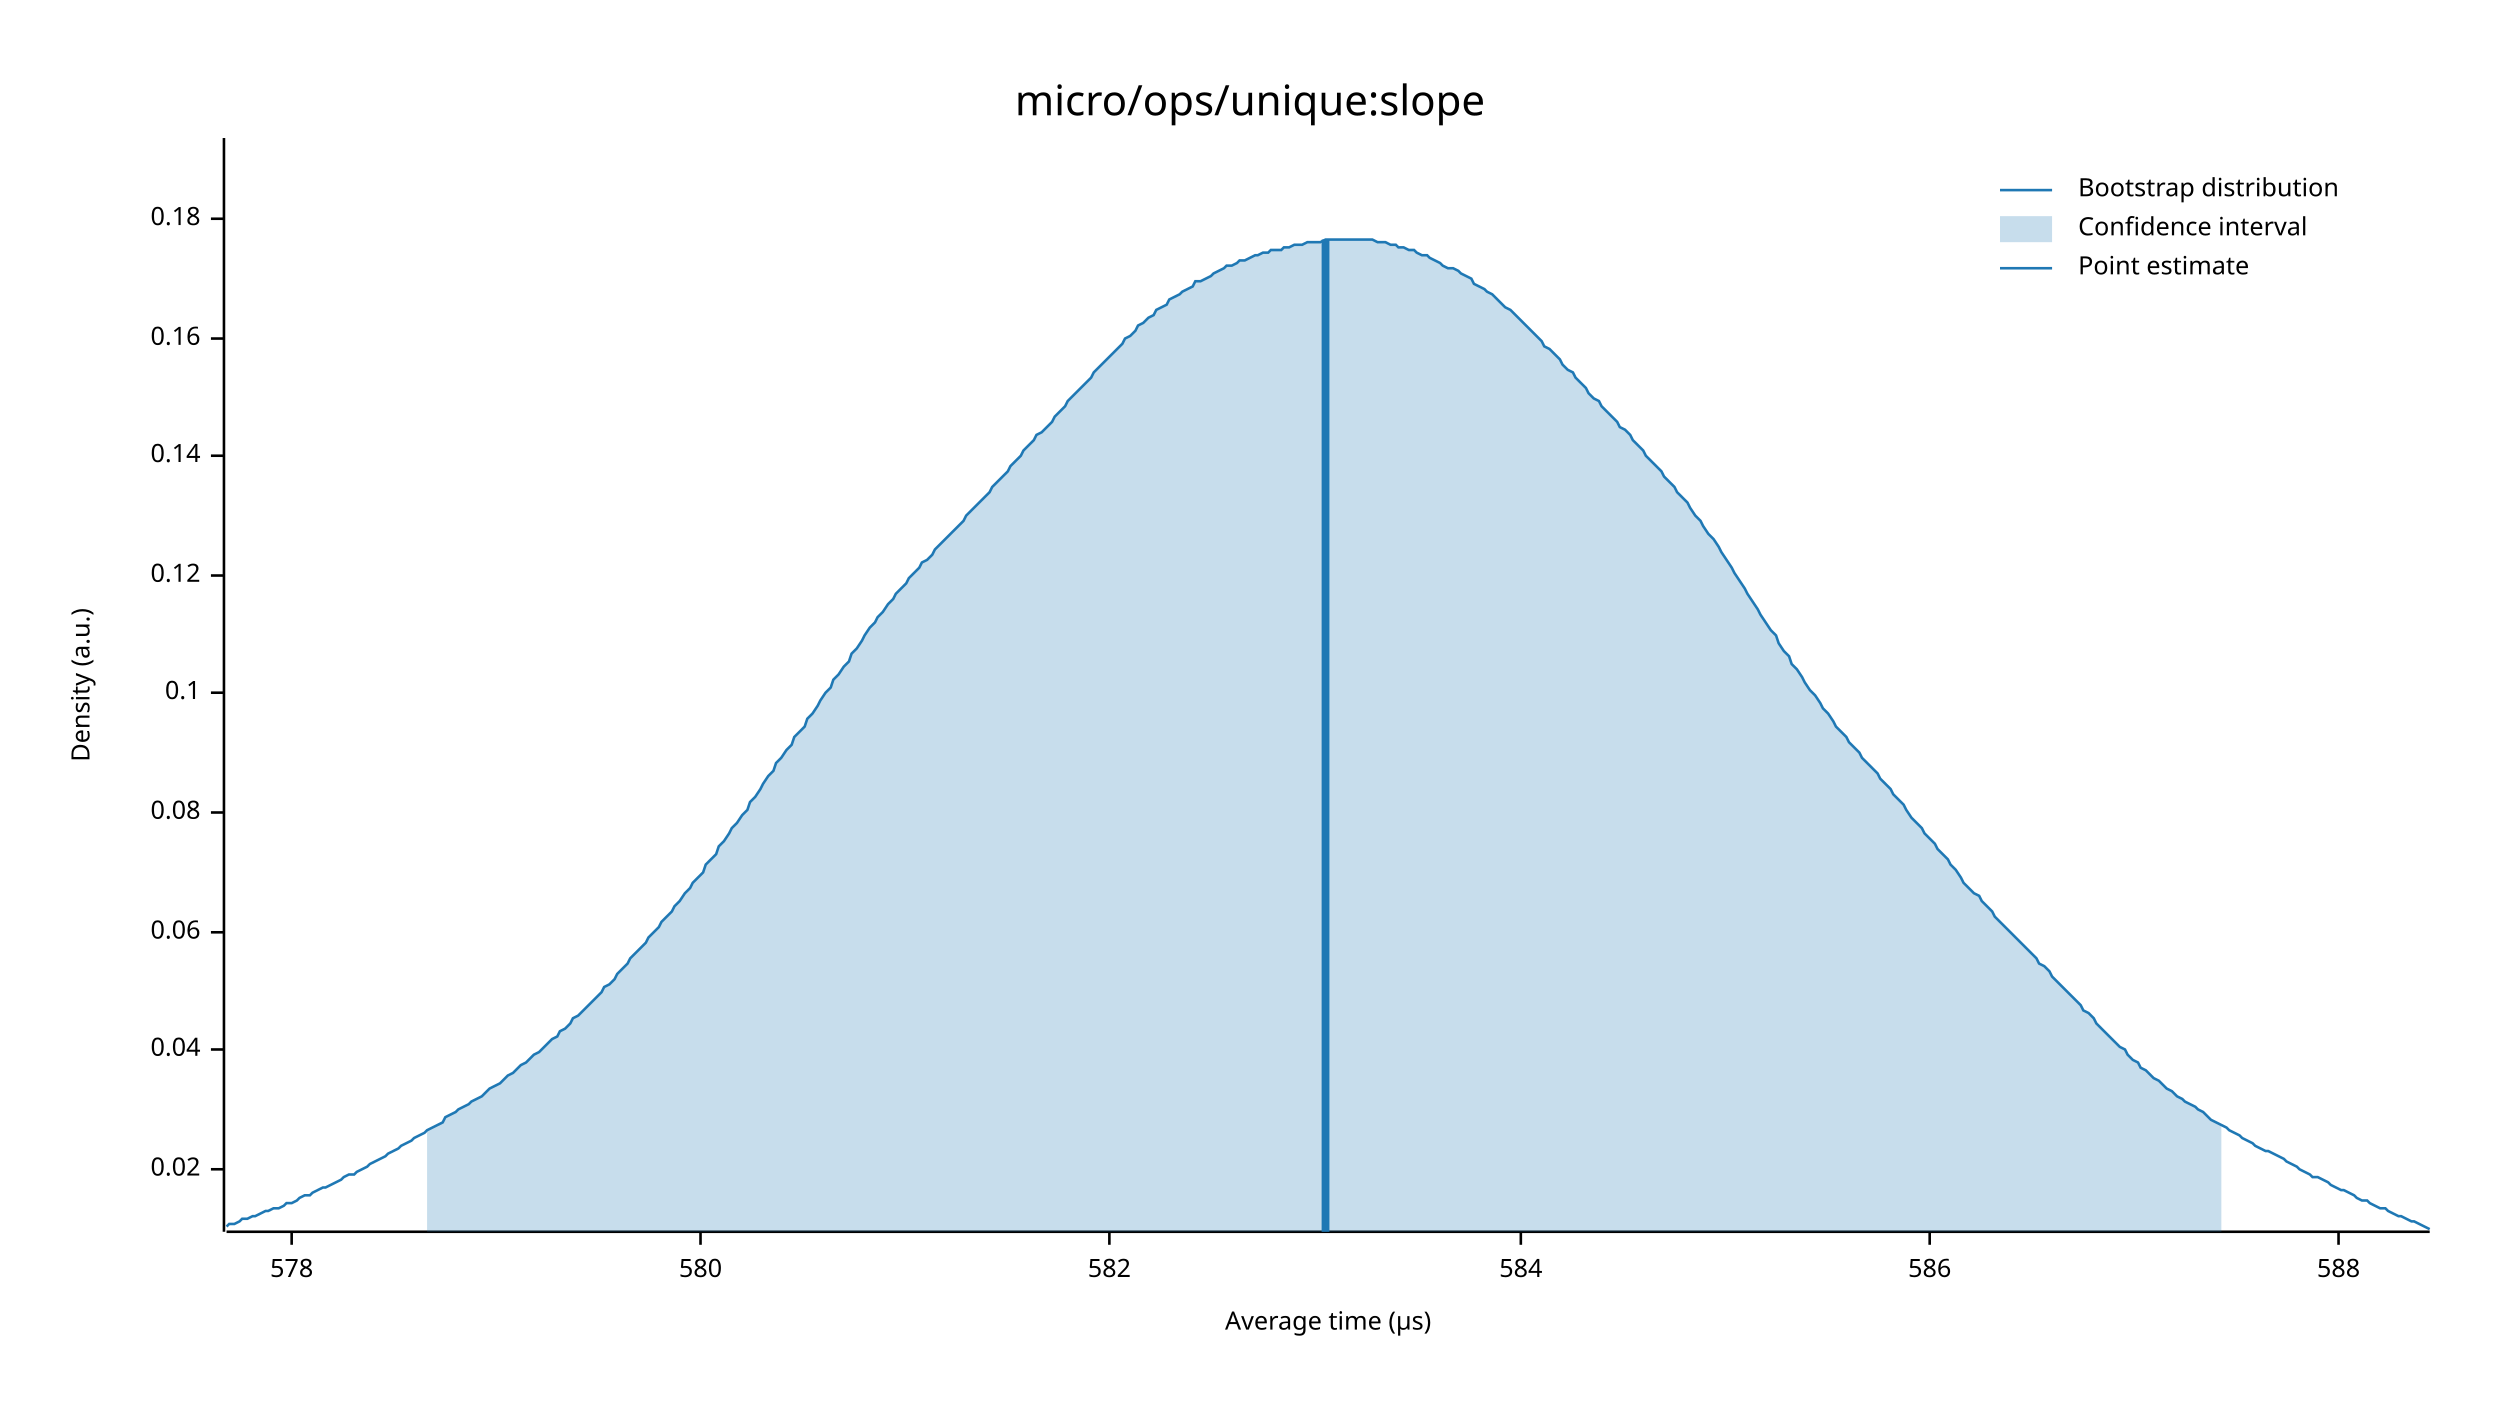
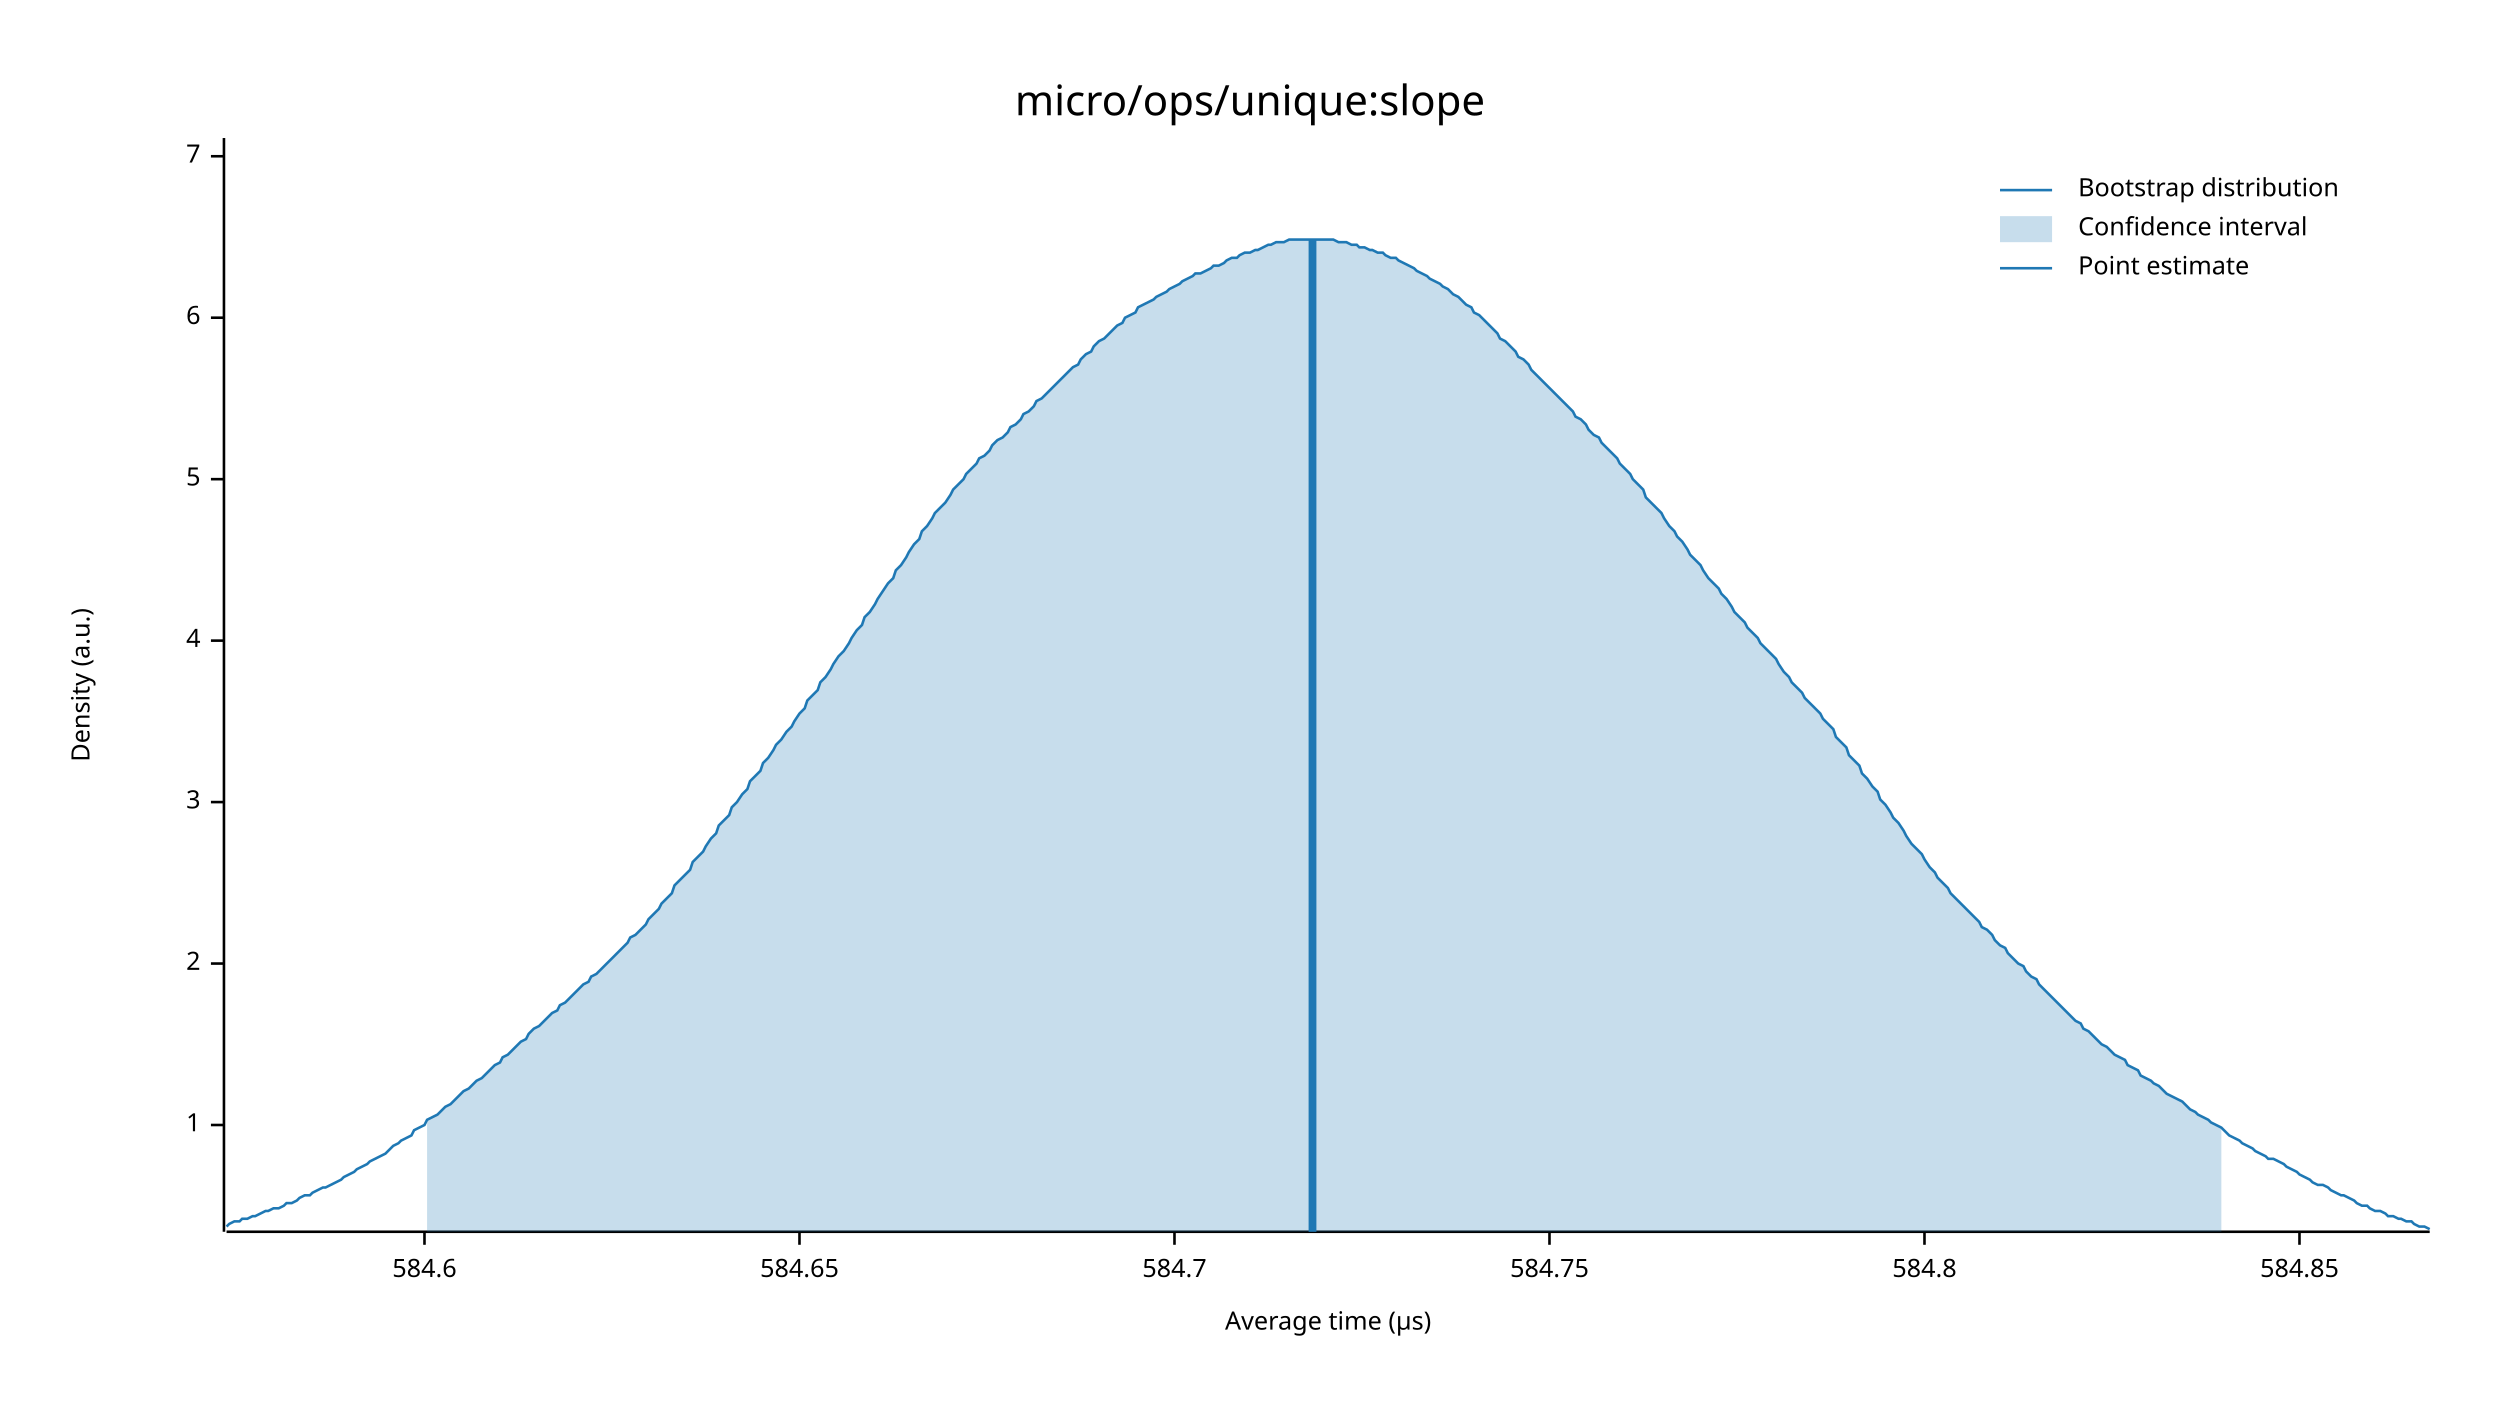
<svg xmlns="http://www.w3.org/2000/svg" width="960" height="540" viewBox="0 0 960 540">
  <text x="480" y="32" dy="0.76em" text-anchor="middle" font-family="sans-serif" font-size="16.129" opacity="1" fill="#000000">
micro/ops/unique:slope
</text>
  <text x="27" y="263" dy="0.76em" text-anchor="middle" font-family="sans-serif" font-size="9.677" opacity="1" fill="#000000" transform="rotate(270, 27, 263)">
Density (a.u.)
</text>
  <text x="510" y="513" dy="-0.5ex" text-anchor="middle" font-family="sans-serif" font-size="9.677" opacity="1" fill="#000000">
Average time (µs)
</text>
  <polyline fill="none" opacity="1" stroke="#000000" stroke-width="1" points="86,53 86,473 " />
-   <text x="77" y="449" dy="0.5ex" text-anchor="end" font-family="sans-serif" font-size="9.677" opacity="1" fill="#000000">
- 0.02
+   <text x="77" y="432" dy="0.5ex" text-anchor="end" font-family="sans-serif" font-size="9.677" opacity="1" fill="#000000">
+ 1
</text>
-   <polyline fill="none" opacity="1" stroke="#000000" stroke-width="1" points="81,449 86,449 " />
-   <text x="77" y="403" dy="0.5ex" text-anchor="end" font-family="sans-serif" font-size="9.677" opacity="1" fill="#000000">
- 0.04
+   <polyline fill="none" opacity="1" stroke="#000000" stroke-width="1" points="81,432 86,432 " />
+   <text x="77" y="370" dy="0.5ex" text-anchor="end" font-family="sans-serif" font-size="9.677" opacity="1" fill="#000000">
+ 2
</text>
-   <polyline fill="none" opacity="1" stroke="#000000" stroke-width="1" points="81,403 86,403 " />
-   <text x="77" y="358" dy="0.5ex" text-anchor="end" font-family="sans-serif" font-size="9.677" opacity="1" fill="#000000">
- 0.06
+   <polyline fill="none" opacity="1" stroke="#000000" stroke-width="1" points="81,370 86,370 " />
+   <text x="77" y="308" dy="0.5ex" text-anchor="end" font-family="sans-serif" font-size="9.677" opacity="1" fill="#000000">
+ 3
</text>
-   <polyline fill="none" opacity="1" stroke="#000000" stroke-width="1" points="81,358 86,358 " />
-   <text x="77" y="312" dy="0.5ex" text-anchor="end" font-family="sans-serif" font-size="9.677" opacity="1" fill="#000000">
- 0.08
+   <polyline fill="none" opacity="1" stroke="#000000" stroke-width="1" points="81,308 86,308 " />
+   <text x="77" y="246" dy="0.5ex" text-anchor="end" font-family="sans-serif" font-size="9.677" opacity="1" fill="#000000">
+ 4
</text>
-   <polyline fill="none" opacity="1" stroke="#000000" stroke-width="1" points="81,312 86,312 " />
-   <text x="77" y="266" dy="0.5ex" text-anchor="end" font-family="sans-serif" font-size="9.677" opacity="1" fill="#000000">
- 0.1
+   <polyline fill="none" opacity="1" stroke="#000000" stroke-width="1" points="81,246 86,246 " />
+   <text x="77" y="184" dy="0.5ex" text-anchor="end" font-family="sans-serif" font-size="9.677" opacity="1" fill="#000000">
+ 5
</text>
-   <polyline fill="none" opacity="1" stroke="#000000" stroke-width="1" points="81,266 86,266 " />
-   <text x="77" y="221" dy="0.5ex" text-anchor="end" font-family="sans-serif" font-size="9.677" opacity="1" fill="#000000">
- 0.12
+   <polyline fill="none" opacity="1" stroke="#000000" stroke-width="1" points="81,184 86,184 " />
+   <text x="77" y="122" dy="0.5ex" text-anchor="end" font-family="sans-serif" font-size="9.677" opacity="1" fill="#000000">
+ 6
</text>
-   <polyline fill="none" opacity="1" stroke="#000000" stroke-width="1" points="81,221 86,221 " />
-   <text x="77" y="175" dy="0.5ex" text-anchor="end" font-family="sans-serif" font-size="9.677" opacity="1" fill="#000000">
- 0.14
+   <polyline fill="none" opacity="1" stroke="#000000" stroke-width="1" points="81,122 86,122 " />
+   <text x="77" y="60" dy="0.5ex" text-anchor="end" font-family="sans-serif" font-size="9.677" opacity="1" fill="#000000">
+ 7
</text>
-   <polyline fill="none" opacity="1" stroke="#000000" stroke-width="1" points="81,175 86,175 " />
-   <text x="77" y="130" dy="0.5ex" text-anchor="end" font-family="sans-serif" font-size="9.677" opacity="1" fill="#000000">
- 0.16
+   <polyline fill="none" opacity="1" stroke="#000000" stroke-width="1" points="81,60 86,60 " />
+   <polyline fill="none" opacity="1" stroke="#000000" stroke-width="1" points="87,473 933,473 " />
+   <text x="163" y="483" dy="0.76em" text-anchor="middle" font-family="sans-serif" font-size="9.677" opacity="1" fill="#000000">
+ 584.6
</text>
-   <polyline fill="none" opacity="1" stroke="#000000" stroke-width="1" points="81,130 86,130 " />
-   <text x="77" y="84" dy="0.5ex" text-anchor="end" font-family="sans-serif" font-size="9.677" opacity="1" fill="#000000">
- 0.18
+   <polyline fill="none" opacity="1" stroke="#000000" stroke-width="1" points="163,473 163,478 " />
+   <text x="307" y="483" dy="0.76em" text-anchor="middle" font-family="sans-serif" font-size="9.677" opacity="1" fill="#000000">
+ 584.65
</text>
-   <polyline fill="none" opacity="1" stroke="#000000" stroke-width="1" points="81,84 86,84 " />
-   <polyline fill="none" opacity="1" stroke="#000000" stroke-width="1" points="87,473 933,473 " />
-   <text x="112" y="483" dy="0.76em" text-anchor="middle" font-family="sans-serif" font-size="9.677" opacity="1" fill="#000000">
- 578
+   <polyline fill="none" opacity="1" stroke="#000000" stroke-width="1" points="307,473 307,478 " />
+   <text x="451" y="483" dy="0.76em" text-anchor="middle" font-family="sans-serif" font-size="9.677" opacity="1" fill="#000000">
+ 584.7
</text>
-   <polyline fill="none" opacity="1" stroke="#000000" stroke-width="1" points="112,473 112,478 " />
-   <text x="269" y="483" dy="0.76em" text-anchor="middle" font-family="sans-serif" font-size="9.677" opacity="1" fill="#000000">
- 580
+   <polyline fill="none" opacity="1" stroke="#000000" stroke-width="1" points="451,473 451,478 " />
+   <text x="595" y="483" dy="0.76em" text-anchor="middle" font-family="sans-serif" font-size="9.677" opacity="1" fill="#000000">
+ 584.75
</text>
-   <polyline fill="none" opacity="1" stroke="#000000" stroke-width="1" points="269,473 269,478 " />
-   <text x="426" y="483" dy="0.76em" text-anchor="middle" font-family="sans-serif" font-size="9.677" opacity="1" fill="#000000">
- 582
+   <polyline fill="none" opacity="1" stroke="#000000" stroke-width="1" points="595,473 595,478 " />
+   <text x="739" y="483" dy="0.76em" text-anchor="middle" font-family="sans-serif" font-size="9.677" opacity="1" fill="#000000">
+ 584.8
</text>
-   <polyline fill="none" opacity="1" stroke="#000000" stroke-width="1" points="426,473 426,478 " />
-   <text x="584" y="483" dy="0.76em" text-anchor="middle" font-family="sans-serif" font-size="9.677" opacity="1" fill="#000000">
- 584
+   <polyline fill="none" opacity="1" stroke="#000000" stroke-width="1" points="739,473 739,478 " />
+   <text x="883" y="483" dy="0.76em" text-anchor="middle" font-family="sans-serif" font-size="9.677" opacity="1" fill="#000000">
+ 584.85
</text>
-   <polyline fill="none" opacity="1" stroke="#000000" stroke-width="1" points="584,473 584,478 " />
-   <text x="741" y="483" dy="0.76em" text-anchor="middle" font-family="sans-serif" font-size="9.677" opacity="1" fill="#000000">
- 586
- </text>
-   <polyline fill="none" opacity="1" stroke="#000000" stroke-width="1" points="741,473 741,478 " />
-   <text x="898" y="483" dy="0.76em" text-anchor="middle" font-family="sans-serif" font-size="9.677" opacity="1" fill="#000000">
- 588
- </text>
-   <polyline fill="none" opacity="1" stroke="#000000" stroke-width="1" points="898,473 898,478 " />
-   <polyline fill="none" opacity="1" stroke="#1F78B4" stroke-width="1" points="87,471 88,470 90,470 92,469 93,468 95,468 97,467 98,467 100,466 102,465 103,465 105,464 107,464 109,463 110,462 112,462 114,461 115,460 117,459 119,459 120,458 122,457 124,456 125,456 127,455 129,454 131,453 132,452 134,451 136,451 137,450 139,449 141,448 142,447 144,446 146,445 148,444 149,443 151,442 153,441 154,440 156,439 158,438 159,437 161,436 163,435 164,434 166,433 168,432 170,431 171,429 173,428 175,427 176,426 178,425 180,424 181,423 183,422 185,421 187,419 188,418 190,417 192,416 193,415 195,413 197,412 198,411 200,409 202,408 203,407 205,405 207,404 209,402 210,401 212,399 214,398 215,396 217,395 219,393 220,391 222,390 224,388 226,386 227,385 229,383 231,381 232,379 234,378 236,376 237,374 239,372 241,370 242,368 244,366 246,364 248,362 249,360 251,358 253,356 254,354 256,352 258,350 259,348 261,346 263,343 265,341 266,339 268,337 270,335 271,332 273,330 275,328 276,325 278,323 280,320 281,318 283,316 285,313 287,311 288,308 290,306 292,303 293,301 295,298 297,296 298,293 300,291 302,288 304,286 305,283 307,281 309,279 310,276 312,274 314,271 315,269 317,266 319,264 320,261 322,259 324,256 326,254 327,251 329,249 331,246 332,244 334,241 336,239 337,237 339,235 341,232 343,230 344,228 346,226 348,224 349,222 351,220 353,218 354,216 356,215 358,213 359,211 361,209 363,207 365,205 366,204 368,202 370,200 371,198 373,196 375,194 376,193 378,191 380,189 381,187 383,185 385,183 387,181 388,179 390,177 392,175 393,173 395,171 397,169 398,167 400,166 402,164 404,162 405,160 407,158 409,156 410,154 412,152 414,150 415,149 417,147 419,145 420,143 422,141 424,139 426,137 427,136 429,134 431,132 432,130 434,129 436,127 437,125 439,124 441,122 443,121 444,119 446,118 448,117 449,115 451,114 453,113 454,112 456,111 458,110 459,108 461,108 463,107 465,106 466,105 468,104 470,103 471,102 473,102 475,101 476,100 478,100 480,99 482,98 483,98 485,97 487,97 488,96 490,96 492,96 493,95 495,95 497,94 498,94 500,94 502,93 504,93 505,93 507,93 509,92 510,92 512,92 514,92 515,92 517,92 519,92 521,92 522,92 524,92 526,92 527,92 529,93 531,93 532,93 534,94 536,94 537,95 539,95 541,96 543,96 544,97 546,98 548,98 549,99 551,100 553,101 554,102 556,103 558,103 560,104 561,105 563,106 565,107 566,109 568,110 570,111 571,112 573,113 575,115 576,116 578,118 580,119 582,121 583,122 585,124 587,126 588,127 590,129 592,131 593,133 595,134 597,136 599,138 600,140 602,142 604,143 605,145 607,147 609,149 610,151 612,153 614,154 615,156 617,158 619,160 621,162 622,164 624,165 626,167 627,169 629,171 631,173 632,175 634,177 636,179 638,181 639,183 641,185 643,187 644,189 646,191 648,193 649,195 651,198 653,200 654,202 656,205 658,207 660,210 661,212 663,215 665,218 666,220 668,223 670,226 671,228 673,231 675,234 676,236 678,239 680,242 682,244 683,247 685,250 687,252 688,255 690,257 692,260 693,262 695,265 697,267 699,270 700,272 702,274 704,277 705,279 707,281 709,283 710,285 712,287 714,289 715,291 717,293 719,295 721,297 722,299 724,301 726,303 727,305 729,307 731,309 732,311 734,314 736,316 738,318 739,320 741,322 743,324 744,326 746,328 748,330 749,332 751,334 753,337 754,339 756,341 758,343 760,344 761,346 763,348 765,350 766,352 768,354 770,356 771,357 773,359 775,361 777,363 778,364 780,366 782,368 783,370 785,371 787,373 788,375 790,377 792,379 793,380 795,382 797,384 799,386 800,388 802,389 804,391 805,393 807,395 809,397 810,398 812,400 814,402 816,403 817,405 819,407 821,408 822,410 824,411 826,413 827,414 829,415 831,417 832,418 834,419 836,421 838,422 839,423 841,424 843,425 844,426 846,427 848,429 849,430 851,431 853,432 855,433 856,434 858,435 860,436 861,437 863,438 865,439 866,440 868,441 870,442 871,442 873,443 875,444 877,445 878,446 880,447 882,448 883,449 885,450 887,451 888,452 890,452 892,453 894,454 895,455 897,456 899,457 900,457 902,458 904,459 905,460 907,461 909,461 910,462 912,463 914,464 916,464 917,465 919,466 921,467 922,467 924,468 926,469 927,469 929,470 931,471 933,472 " />
-   <polygon opacity="0.25" fill="#1F78B4" points="164,434 166,433 168,432 170,431 171,429 173,428 175,427 176,426 178,425 180,424 181,423 183,422 185,421 187,419 188,418 190,417 192,416 193,415 195,413 197,412 198,411 200,409 202,408 203,407 205,405 207,404 209,402 210,401 212,399 214,398 215,396 217,395 219,393 220,391 222,390 224,388 226,386 227,385 229,383 231,381 232,379 234,378 236,376 237,374 239,372 241,370 242,368 244,366 246,364 248,362 249,360 251,358 253,356 254,354 256,352 258,350 259,348 261,346 263,343 265,341 266,339 268,337 270,335 271,332 273,330 275,328 276,325 278,323 280,320 281,318 283,316 285,313 287,311 288,308 290,306 292,303 293,301 295,298 297,296 298,293 300,291 302,288 304,286 305,283 307,281 309,279 310,276 312,274 314,271 315,269 317,266 319,264 320,261 322,259 324,256 326,254 327,251 329,249 331,246 332,244 334,241 336,239 337,237 339,235 341,232 343,230 344,228 346,226 348,224 349,222 351,220 353,218 354,216 356,215 358,213 359,211 361,209 363,207 365,205 366,204 368,202 370,200 371,198 373,196 375,194 376,193 378,191 380,189 381,187 383,185 385,183 387,181 388,179 390,177 392,175 393,173 395,171 397,169 398,167 400,166 402,164 404,162 405,160 407,158 409,156 410,154 412,152 414,150 415,149 417,147 419,145 420,143 422,141 424,139 426,137 427,136 429,134 431,132 432,130 434,129 436,127 437,125 439,124 441,122 443,121 444,119 446,118 448,117 449,115 451,114 453,113 454,112 456,111 458,110 459,108 461,108 463,107 465,106 466,105 468,104 470,103 471,102 473,102 475,101 476,100 478,100 480,99 482,98 483,98 485,97 487,97 488,96 490,96 492,96 493,95 495,95 497,94 498,94 500,94 502,93 504,93 505,93 507,93 509,92 510,92 512,92 514,92 515,92 517,92 519,92 521,92 522,92 524,92 526,92 527,92 529,93 531,93 532,93 534,94 536,94 537,95 539,95 541,96 543,96 544,97 546,98 548,98 549,99 551,100 553,101 554,102 556,103 558,103 560,104 561,105 563,106 565,107 566,109 568,110 570,111 571,112 573,113 575,115 576,116 578,118 580,119 582,121 583,122 585,124 587,126 588,127 590,129 592,131 593,133 595,134 597,136 599,138 600,140 602,142 604,143 605,145 607,147 609,149 610,151 612,153 614,154 615,156 617,158 619,160 621,162 622,164 624,165 626,167 627,169 629,171 631,173 632,175 634,177 636,179 638,181 639,183 641,185 643,187 644,189 646,191 648,193 649,195 651,198 653,200 654,202 656,205 658,207 660,210 661,212 663,215 665,218 666,220 668,223 670,226 671,228 673,231 675,234 676,236 678,239 680,242 682,244 683,247 685,250 687,252 688,255 690,257 692,260 693,262 695,265 697,267 699,270 700,272 702,274 704,277 705,279 707,281 709,283 710,285 712,287 714,289 715,291 717,293 719,295 721,297 722,299 724,301 726,303 727,305 729,307 731,309 732,311 734,314 736,316 738,318 739,320 741,322 743,324 744,326 746,328 748,330 749,332 751,334 753,337 754,339 756,341 758,343 760,344 761,346 763,348 765,350 766,352 768,354 770,356 771,357 773,359 775,361 777,363 778,364 780,366 782,368 783,370 785,371 787,373 788,375 790,377 792,379 793,380 795,382 797,384 799,386 800,388 802,389 804,391 805,393 807,395 809,397 810,398 812,400 814,402 816,403 817,405 819,407 821,408 822,410 824,411 826,413 827,414 829,415 831,417 832,418 834,419 836,421 838,422 839,423 841,424 843,425 844,426 846,427 848,429 849,430 851,431 853,432 853,473 164,473 " />
-   <polyline fill="none" opacity="1" stroke="#1F78B4" stroke-width="3" points="509,473 509,92 " />
+   <polyline fill="none" opacity="1" stroke="#000000" stroke-width="1" points="883,473 883,478 " />
+   <polyline fill="none" opacity="1" stroke="#1F78B4" stroke-width="1" points="87,471 88,470 90,469 92,469 93,468 95,468 97,467 98,467 100,466 102,465 103,465 105,464 107,464 109,463 110,462 112,462 114,461 115,460 117,459 119,459 120,458 122,457 124,456 125,456 127,455 129,454 131,453 132,452 134,451 136,450 137,449 139,448 141,447 142,446 144,445 146,444 148,443 149,442 151,440 153,439 154,438 156,437 158,436 159,434 161,433 163,432 164,430 166,429 168,428 170,426 171,425 173,424 175,422 176,421 178,419 180,418 181,417 183,415 185,414 187,412 188,411 190,409 192,408 193,406 195,405 197,403 198,402 200,400 202,399 203,397 205,395 207,394 209,392 210,391 212,389 214,388 215,386 217,385 219,383 220,382 222,380 224,378 226,377 227,375 229,374 231,372 232,371 234,369 236,367 237,366 239,364 241,362 242,360 244,359 246,357 248,355 249,353 251,351 253,349 254,347 256,345 258,343 259,340 261,338 263,336 265,334 266,331 268,329 270,327 271,325 273,322 275,320 276,317 278,315 280,313 281,310 283,308 285,305 287,303 288,300 290,298 292,296 293,293 295,291 297,288 298,286 300,284 302,281 304,279 305,277 307,274 309,272 310,269 312,267 314,265 315,262 317,260 319,257 320,255 322,252 324,250 326,247 327,245 329,242 331,240 332,237 334,235 336,232 337,230 339,227 341,224 343,222 344,219 346,217 348,214 349,212 351,209 353,207 354,204 356,202 358,199 359,197 361,195 363,193 365,190 366,188 368,186 370,184 371,182 373,180 375,178 376,176 378,175 380,173 381,171 383,169 385,168 387,166 388,164 390,163 392,161 393,159 395,158 397,156 398,154 400,153 402,151 404,149 405,148 407,146 409,144 410,143 412,141 414,140 415,138 417,136 419,135 420,133 422,131 424,130 426,128 427,127 429,125 431,124 432,122 434,121 436,120 437,118 439,117 441,116 443,115 444,114 446,113 448,112 449,111 451,110 453,109 454,108 456,107 458,106 459,105 461,105 463,104 465,103 466,102 468,102 470,101 471,100 473,99 475,99 476,98 478,97 480,97 482,96 483,96 485,95 487,94 488,94 490,93 492,93 493,93 495,92 497,92 498,92 500,92 502,92 504,92 505,92 507,92 509,92 510,92 512,92 514,93 515,93 517,93 519,94 521,94 522,95 524,95 526,96 527,96 529,97 531,97 532,98 534,99 536,99 537,100 539,101 541,102 543,103 544,104 546,105 548,106 549,107 551,108 553,109 554,110 556,111 558,113 560,114 561,115 563,117 565,118 566,120 568,121 570,123 571,124 573,126 575,128 576,130 578,131 580,133 582,135 583,137 585,138 587,140 588,142 590,144 592,146 593,147 595,149 597,151 599,153 600,154 602,156 604,158 605,160 607,161 609,163 610,165 612,167 614,168 615,170 617,172 619,174 621,176 622,178 624,180 626,182 627,184 629,186 631,188 632,191 634,193 636,195 638,197 639,199 641,202 643,204 644,206 646,208 648,211 649,213 651,215 653,217 654,219 656,222 658,224 660,226 661,228 663,230 665,233 666,235 668,237 670,239 671,241 673,243 675,245 676,247 678,249 680,251 682,253 683,255 685,258 687,260 688,262 690,264 692,266 693,268 695,270 697,272 699,274 700,276 702,278 704,280 705,283 707,285 709,287 710,290 712,292 714,294 715,297 717,299 719,302 721,304 722,307 724,309 726,312 727,314 729,316 731,319 732,321 734,324 736,326 738,328 739,330 741,333 743,335 744,337 746,339 748,341 749,343 751,345 753,347 754,348 756,350 758,352 760,354 761,356 763,357 765,359 766,361 768,363 770,364 771,366 773,368 775,370 777,371 778,373 780,375 782,376 783,378 785,380 787,382 788,383 790,385 792,387 793,388 795,390 797,392 799,393 800,395 802,396 804,398 805,399 807,401 809,402 810,403 812,405 814,406 816,407 817,409 819,410 821,411 822,413 824,414 826,415 827,416 829,417 831,419 832,420 834,421 836,422 838,423 839,424 841,426 843,427 844,428 846,429 848,430 849,431 851,432 853,433 855,435 856,436 858,437 860,438 861,439 863,440 865,441 866,442 868,443 870,444 871,445 873,445 875,446 877,447 878,448 880,449 882,450 883,451 885,452 887,453 888,454 890,455 892,455 894,456 895,457 897,458 899,459 900,459 902,460 904,461 905,462 907,463 909,463 910,464 912,465 914,465 916,466 917,467 919,467 921,468 922,468 924,469 926,469 927,470 929,471 931,471 933,472 " />
+   <polygon opacity="0.25" fill="#1F78B4" points="164,430 166,429 168,428 170,426 171,425 173,424 175,422 176,421 178,419 180,418 181,417 183,415 185,414 187,412 188,411 190,409 192,408 193,406 195,405 197,403 198,402 200,400 202,399 203,397 205,395 207,394 209,392 210,391 212,389 214,388 215,386 217,385 219,383 220,382 222,380 224,378 226,377 227,375 229,374 231,372 232,371 234,369 236,367 237,366 239,364 241,362 242,360 244,359 246,357 248,355 249,353 251,351 253,349 254,347 256,345 258,343 259,340 261,338 263,336 265,334 266,331 268,329 270,327 271,325 273,322 275,320 276,317 278,315 280,313 281,310 283,308 285,305 287,303 288,300 290,298 292,296 293,293 295,291 297,288 298,286 300,284 302,281 304,279 305,277 307,274 309,272 310,269 312,267 314,265 315,262 317,260 319,257 320,255 322,252 324,250 326,247 327,245 329,242 331,240 332,237 334,235 336,232 337,230 339,227 341,224 343,222 344,219 346,217 348,214 349,212 351,209 353,207 354,204 356,202 358,199 359,197 361,195 363,193 365,190 366,188 368,186 370,184 371,182 373,180 375,178 376,176 378,175 380,173 381,171 383,169 385,168 387,166 388,164 390,163 392,161 393,159 395,158 397,156 398,154 400,153 402,151 404,149 405,148 407,146 409,144 410,143 412,141 414,140 415,138 417,136 419,135 420,133 422,131 424,130 426,128 427,127 429,125 431,124 432,122 434,121 436,120 437,118 439,117 441,116 443,115 444,114 446,113 448,112 449,111 451,110 453,109 454,108 456,107 458,106 459,105 461,105 463,104 465,103 466,102 468,102 470,101 471,100 473,99 475,99 476,98 478,97 480,97 482,96 483,96 485,95 487,94 488,94 490,93 492,93 493,93 495,92 497,92 498,92 500,92 502,92 504,92 505,92 507,92 509,92 510,92 512,92 514,93 515,93 517,93 519,94 521,94 522,95 524,95 526,96 527,96 529,97 531,97 532,98 534,99 536,99 537,100 539,101 541,102 543,103 544,104 546,105 548,106 549,107 551,108 553,109 554,110 556,111 558,113 560,114 561,115 563,117 565,118 566,120 568,121 570,123 571,124 573,126 575,128 576,130 578,131 580,133 582,135 583,137 585,138 587,140 588,142 590,144 592,146 593,147 595,149 597,151 599,153 600,154 602,156 604,158 605,160 607,161 609,163 610,165 612,167 614,168 615,170 617,172 619,174 621,176 622,178 624,180 626,182 627,184 629,186 631,188 632,191 634,193 636,195 638,197 639,199 641,202 643,204 644,206 646,208 648,211 649,213 651,215 653,217 654,219 656,222 658,224 660,226 661,228 663,230 665,233 666,235 668,237 670,239 671,241 673,243 675,245 676,247 678,249 680,251 682,253 683,255 685,258 687,260 688,262 690,264 692,266 693,268 695,270 697,272 699,274 700,276 702,278 704,280 705,283 707,285 709,287 710,290 712,292 714,294 715,297 717,299 719,302 721,304 722,307 724,309 726,312 727,314 729,316 731,319 732,321 734,324 736,326 738,328 739,330 741,333 743,335 744,337 746,339 748,341 749,343 751,345 753,347 754,348 756,350 758,352 760,354 761,356 763,357 765,359 766,361 768,363 770,364 771,366 773,368 775,370 777,371 778,373 780,375 782,376 783,378 785,380 787,382 788,383 790,385 792,387 793,388 795,390 797,392 799,393 800,395 802,396 804,398 805,399 807,401 809,402 810,403 812,405 814,406 816,407 817,409 819,410 821,411 822,413 824,414 826,415 827,416 829,417 831,419 832,420 834,421 836,422 838,423 839,424 841,426 843,427 844,428 846,429 848,430 849,431 851,432 853,433 853,473 164,473 " />
+   <polyline fill="none" opacity="1" stroke="#1F78B4" stroke-width="3" points="504,473 504,92 " />
  <text x="798" y="68" dy="0.76em" text-anchor="start" font-family="sans-serif" font-size="9.677" opacity="1" fill="#000000">
Bootstrap distribution
</text>
  <text x="798" y="83" dy="0.76em" text-anchor="start" font-family="sans-serif" font-size="9.677" opacity="1" fill="#000000">
Confidence interval
</text>
  <text x="798" y="98" dy="0.76em" text-anchor="start" font-family="sans-serif" font-size="9.677" opacity="1" fill="#000000">
Point estimate
</text>
  <polyline fill="none" opacity="1" stroke="#1F78B4" stroke-width="1" points="768,73 788,73 " />
  <rect x="768" y="83" width="20" height="10" opacity="0.25" fill="#1F78B4" stroke="none" />
  <polyline fill="none" opacity="1" stroke="#1F78B4" stroke-width="1" points="768,103 788,103 " />
</svg>
